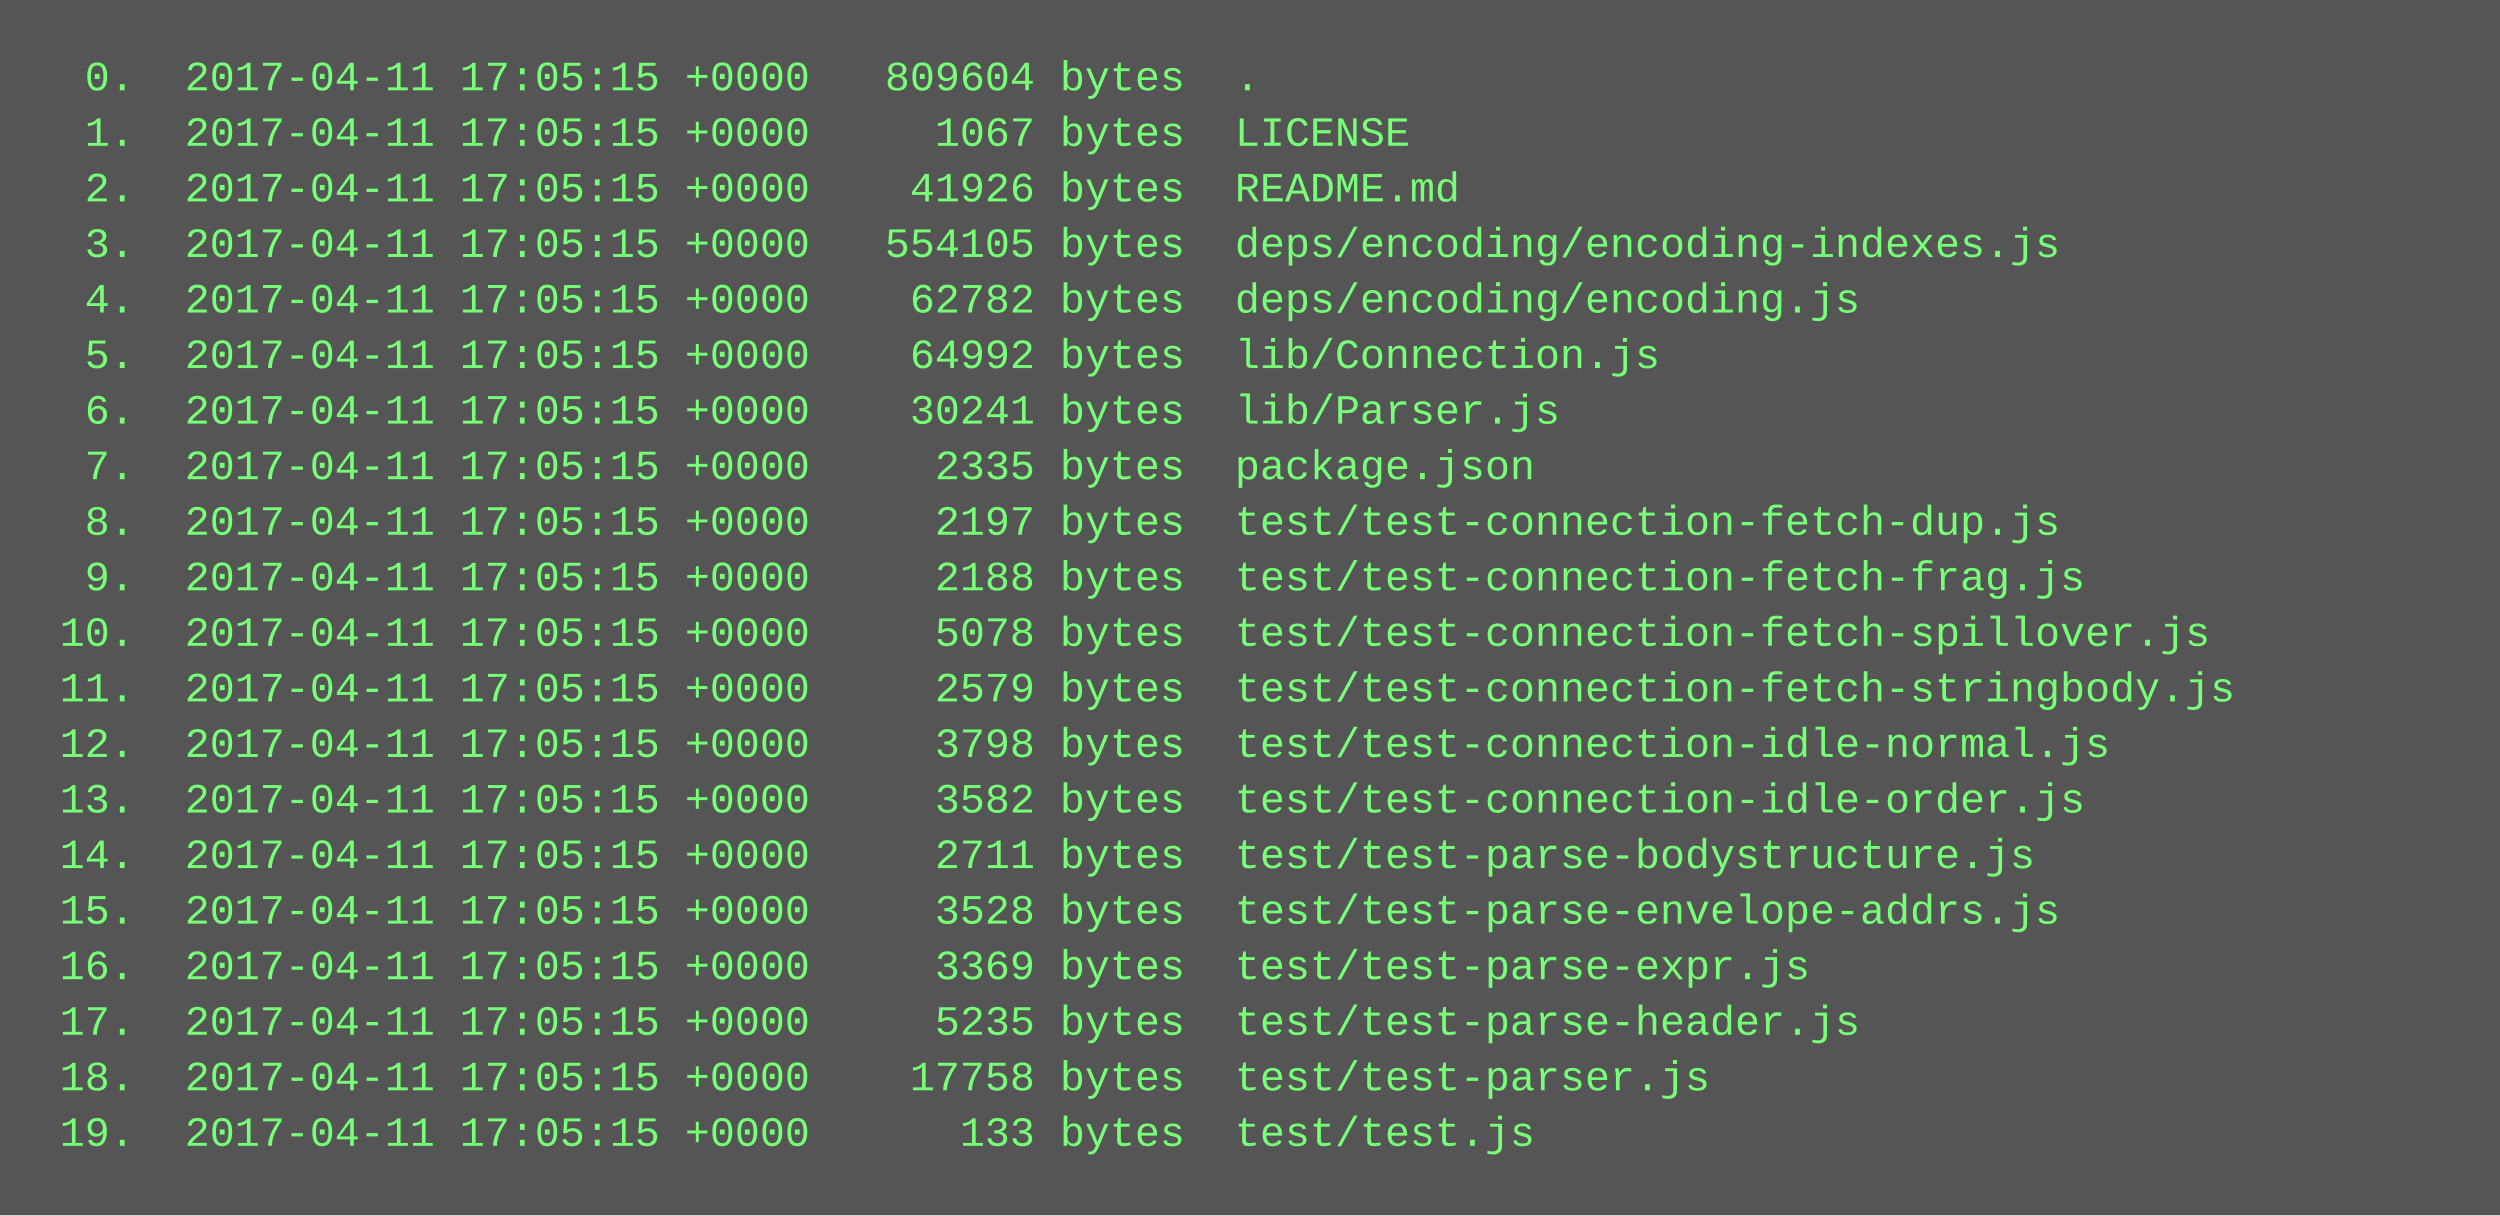
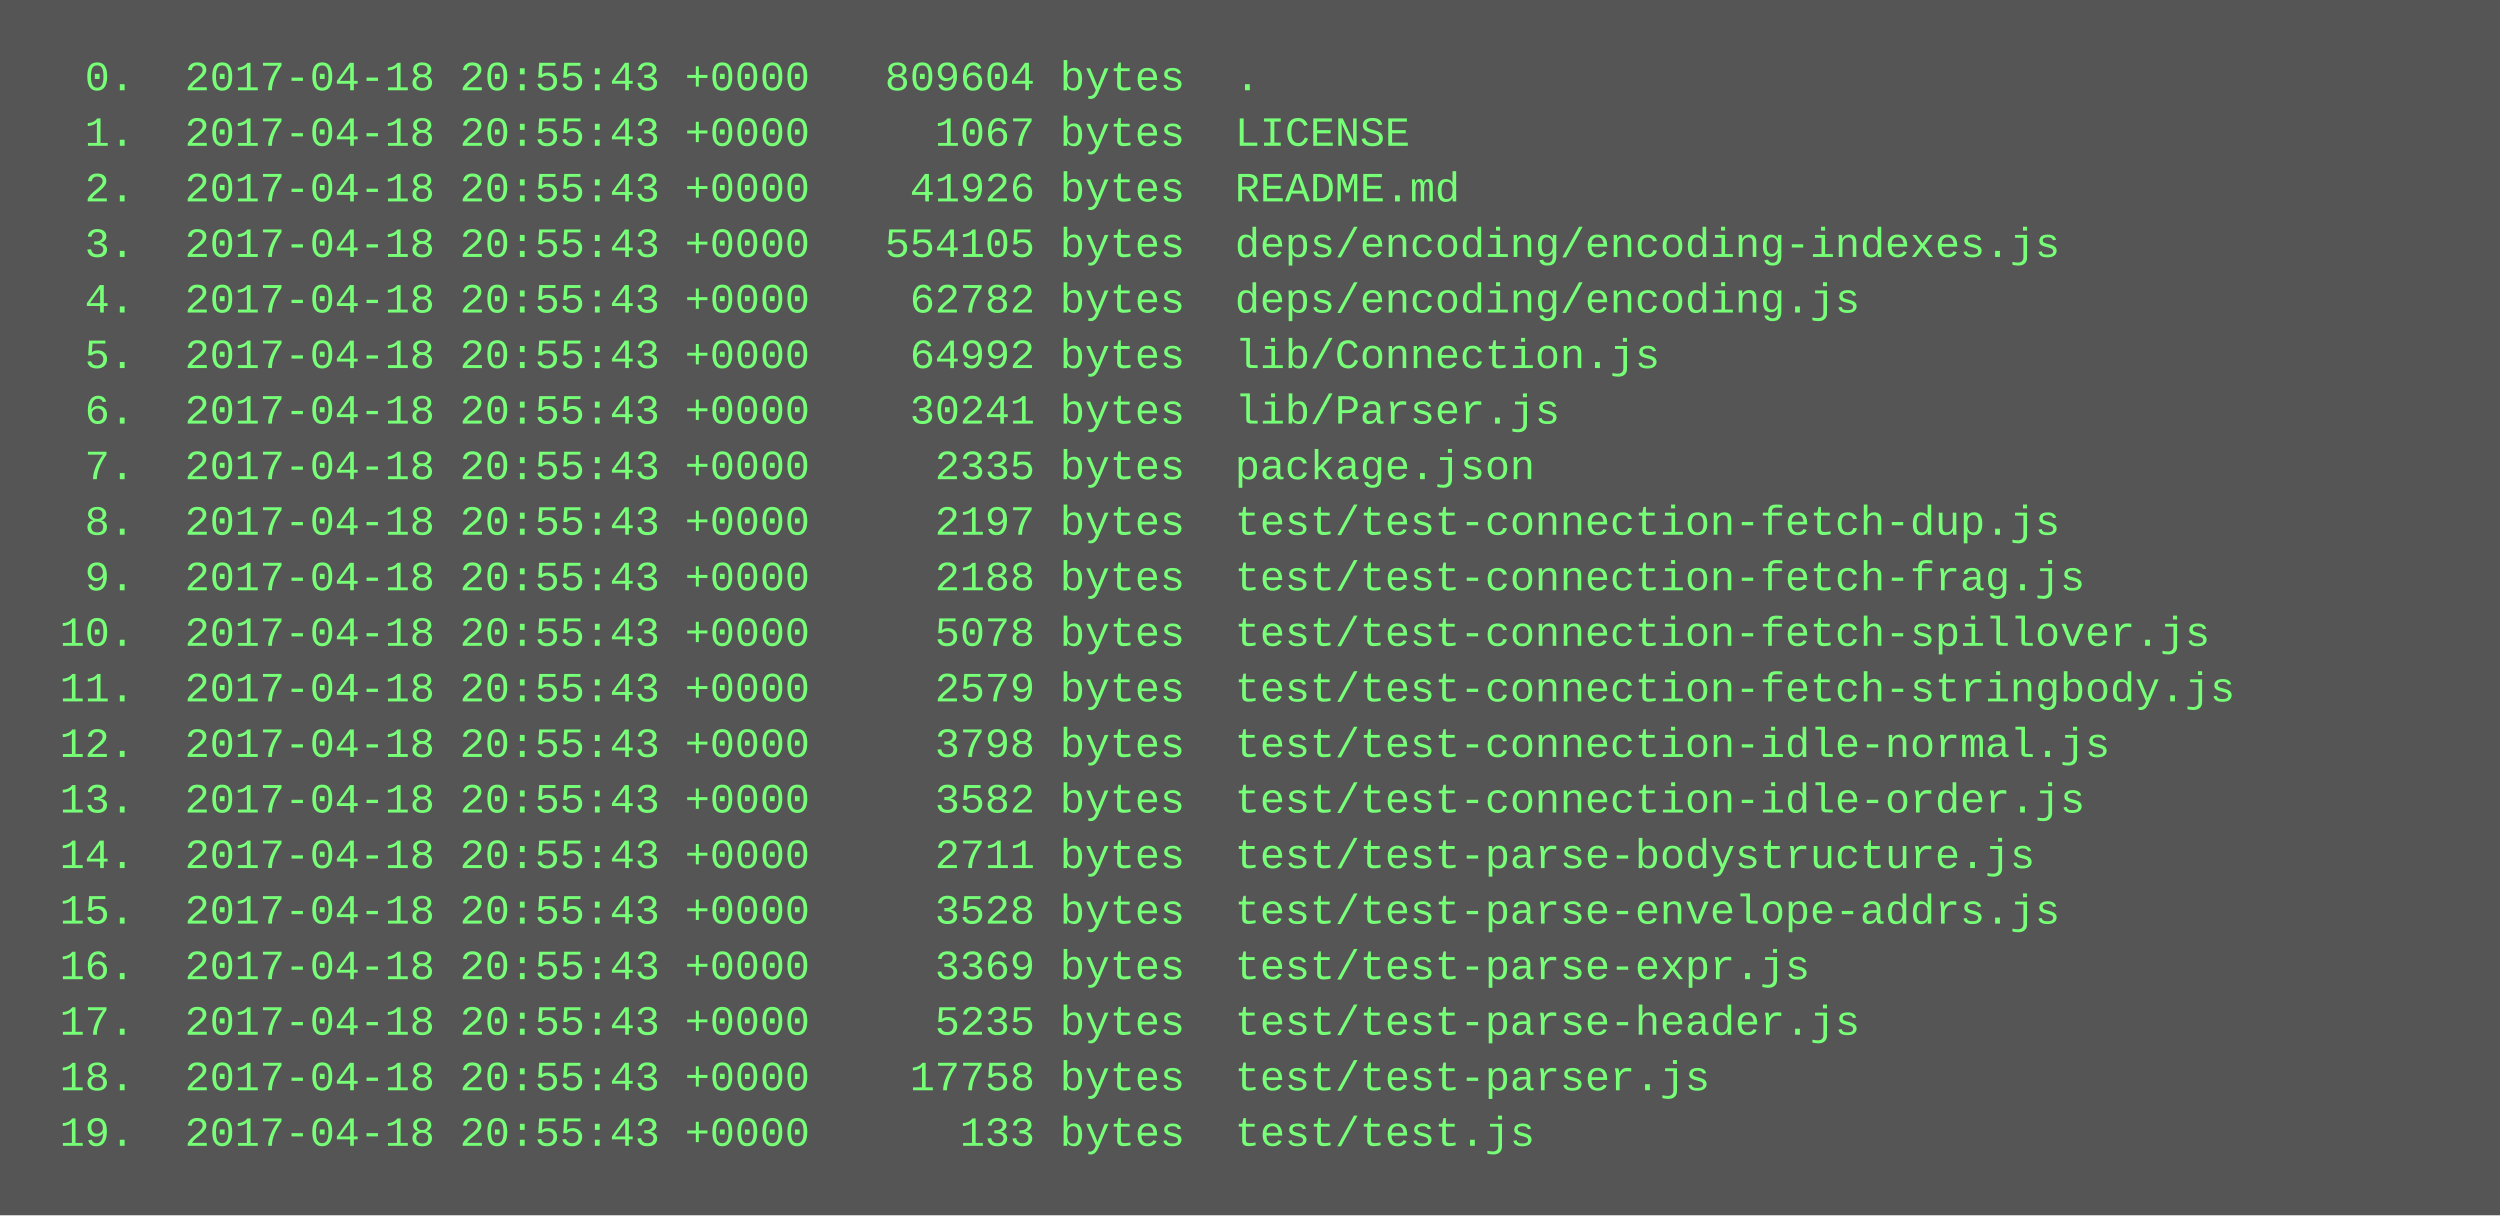
<svg xmlns="http://www.w3.org/2000/svg" height="350" width="720">
  <rect height="350" fill="#555" width="720" />
  <text fill="#7f7" font-family="Courier New" font-size="12" xml:space="preserve">
-     <tspan x="10" y="26">  0.  2017-04-11 17:05:15 +0000   809604 bytes  .</tspan>
-     <tspan x="10" y="42">  1.  2017-04-11 17:05:15 +0000     1067 bytes  LICENSE</tspan>
-     <tspan x="10" y="58">  2.  2017-04-11 17:05:15 +0000    41926 bytes  README.md</tspan>
-     <tspan x="10" y="74">  3.  2017-04-11 17:05:15 +0000   554105 bytes  deps/encoding/encoding-indexes.js</tspan>
-     <tspan x="10" y="90">  4.  2017-04-11 17:05:15 +0000    62782 bytes  deps/encoding/encoding.js</tspan>
-     <tspan x="10" y="106">  5.  2017-04-11 17:05:15 +0000    64992 bytes  lib/Connection.js</tspan>
-     <tspan x="10" y="122">  6.  2017-04-11 17:05:15 +0000    30241 bytes  lib/Parser.js</tspan>
-     <tspan x="10" y="138">  7.  2017-04-11 17:05:15 +0000     2335 bytes  package.json</tspan>
-     <tspan x="10" y="154">  8.  2017-04-11 17:05:15 +0000     2197 bytes  test/test-connection-fetch-dup.js</tspan>
-     <tspan x="10" y="170">  9.  2017-04-11 17:05:15 +0000     2188 bytes  test/test-connection-fetch-frag.js</tspan>
-     <tspan x="10" y="186"> 10.  2017-04-11 17:05:15 +0000     5078 bytes  test/test-connection-fetch-spillover.js</tspan>
-     <tspan x="10" y="202"> 11.  2017-04-11 17:05:15 +0000     2579 bytes  test/test-connection-fetch-stringbody.js</tspan>
-     <tspan x="10" y="218"> 12.  2017-04-11 17:05:15 +0000     3798 bytes  test/test-connection-idle-normal.js</tspan>
-     <tspan x="10" y="234"> 13.  2017-04-11 17:05:15 +0000     3582 bytes  test/test-connection-idle-order.js</tspan>
-     <tspan x="10" y="250"> 14.  2017-04-11 17:05:15 +0000     2711 bytes  test/test-parse-bodystructure.js</tspan>
-     <tspan x="10" y="266"> 15.  2017-04-11 17:05:15 +0000     3528 bytes  test/test-parse-envelope-addrs.js</tspan>
-     <tspan x="10" y="282"> 16.  2017-04-11 17:05:15 +0000     3369 bytes  test/test-parse-expr.js</tspan>
-     <tspan x="10" y="298"> 17.  2017-04-11 17:05:15 +0000     5235 bytes  test/test-parse-header.js</tspan>
-     <tspan x="10" y="314"> 18.  2017-04-11 17:05:15 +0000    17758 bytes  test/test-parser.js</tspan>
-     <tspan x="10" y="330"> 19.  2017-04-11 17:05:15 +0000      133 bytes  test/test.js</tspan>
+     <tspan x="10" y="26">  0.  2017-04-18 20:55:43 +0000   809604 bytes  .</tspan>
+     <tspan x="10" y="42">  1.  2017-04-18 20:55:43 +0000     1067 bytes  LICENSE</tspan>
+     <tspan x="10" y="58">  2.  2017-04-18 20:55:43 +0000    41926 bytes  README.md</tspan>
+     <tspan x="10" y="74">  3.  2017-04-18 20:55:43 +0000   554105 bytes  deps/encoding/encoding-indexes.js</tspan>
+     <tspan x="10" y="90">  4.  2017-04-18 20:55:43 +0000    62782 bytes  deps/encoding/encoding.js</tspan>
+     <tspan x="10" y="106">  5.  2017-04-18 20:55:43 +0000    64992 bytes  lib/Connection.js</tspan>
+     <tspan x="10" y="122">  6.  2017-04-18 20:55:43 +0000    30241 bytes  lib/Parser.js</tspan>
+     <tspan x="10" y="138">  7.  2017-04-18 20:55:43 +0000     2335 bytes  package.json</tspan>
+     <tspan x="10" y="154">  8.  2017-04-18 20:55:43 +0000     2197 bytes  test/test-connection-fetch-dup.js</tspan>
+     <tspan x="10" y="170">  9.  2017-04-18 20:55:43 +0000     2188 bytes  test/test-connection-fetch-frag.js</tspan>
+     <tspan x="10" y="186"> 10.  2017-04-18 20:55:43 +0000     5078 bytes  test/test-connection-fetch-spillover.js</tspan>
+     <tspan x="10" y="202"> 11.  2017-04-18 20:55:43 +0000     2579 bytes  test/test-connection-fetch-stringbody.js</tspan>
+     <tspan x="10" y="218"> 12.  2017-04-18 20:55:43 +0000     3798 bytes  test/test-connection-idle-normal.js</tspan>
+     <tspan x="10" y="234"> 13.  2017-04-18 20:55:43 +0000     3582 bytes  test/test-connection-idle-order.js</tspan>
+     <tspan x="10" y="250"> 14.  2017-04-18 20:55:43 +0000     2711 bytes  test/test-parse-bodystructure.js</tspan>
+     <tspan x="10" y="266"> 15.  2017-04-18 20:55:43 +0000     3528 bytes  test/test-parse-envelope-addrs.js</tspan>
+     <tspan x="10" y="282"> 16.  2017-04-18 20:55:43 +0000     3369 bytes  test/test-parse-expr.js</tspan>
+     <tspan x="10" y="298"> 17.  2017-04-18 20:55:43 +0000     5235 bytes  test/test-parse-header.js</tspan>
+     <tspan x="10" y="314"> 18.  2017-04-18 20:55:43 +0000    17758 bytes  test/test-parser.js</tspan>
+     <tspan x="10" y="330"> 19.  2017-04-18 20:55:43 +0000      133 bytes  test/test.js</tspan>
  </text>
</svg>
